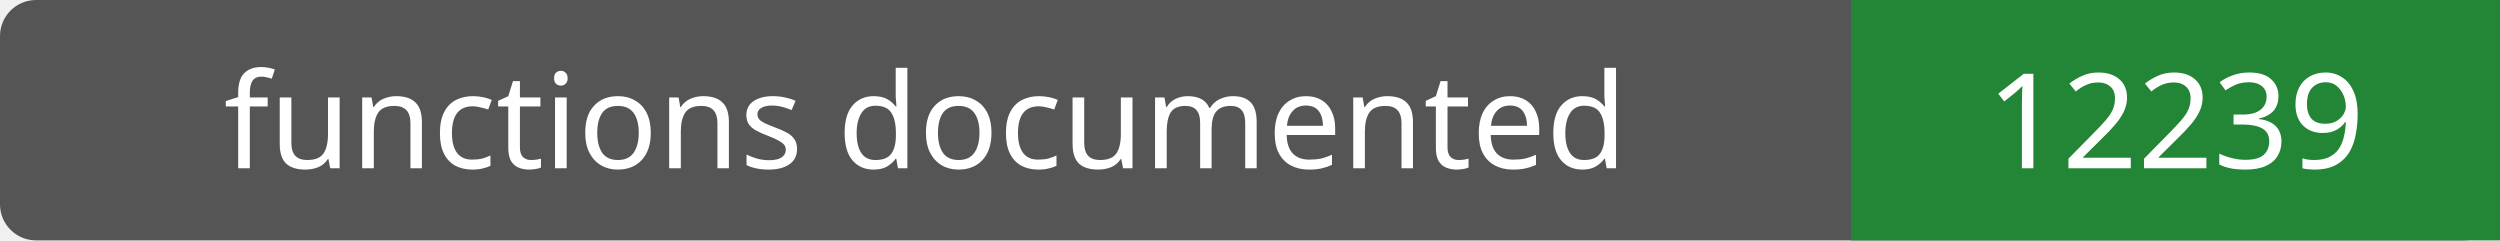
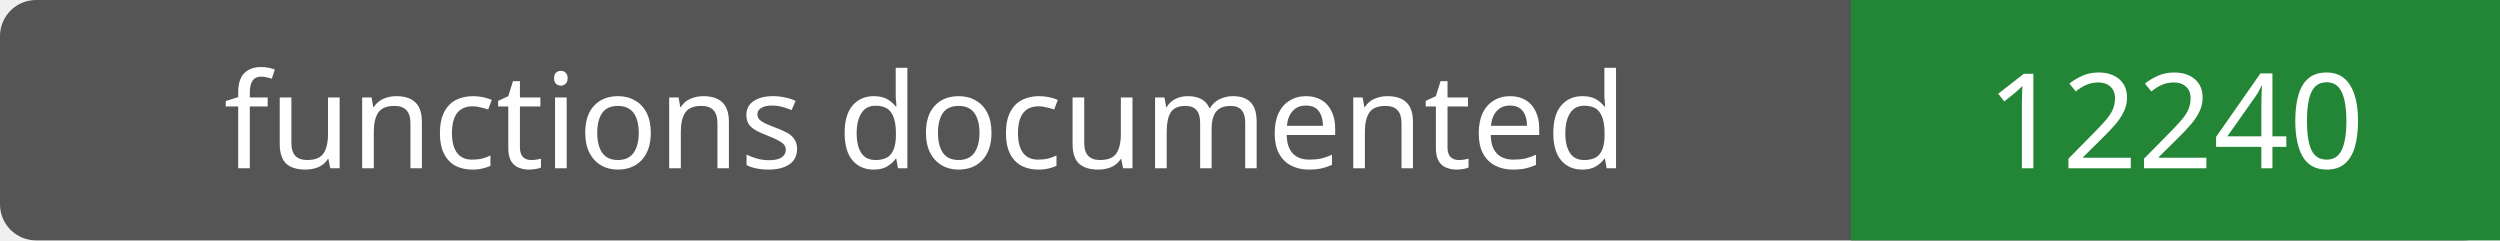
- <svg xmlns="http://www.w3.org/2000/svg" width="208" height="20" role="img" aria-label="functions documented: 12239">
+ <svg xmlns="http://www.w3.org/2000/svg" width="208" height="20" role="img" aria-label="functions documented: 12240">
  <rect width="208" height="20" rx="3" fill="#555" />
  <path fill="#238636" d="M154 0h54v20H154z" />
  <g fill="#fff" text-anchor="middle" font-family="Verdana,sans-serif" font-size="11">
    <text x="77.0" y="14">functions documented</text>
-     <text x="181.0" y="14">12239</text>
+     <text x="181.0" y="14">12240</text>
  </g>
</svg>
